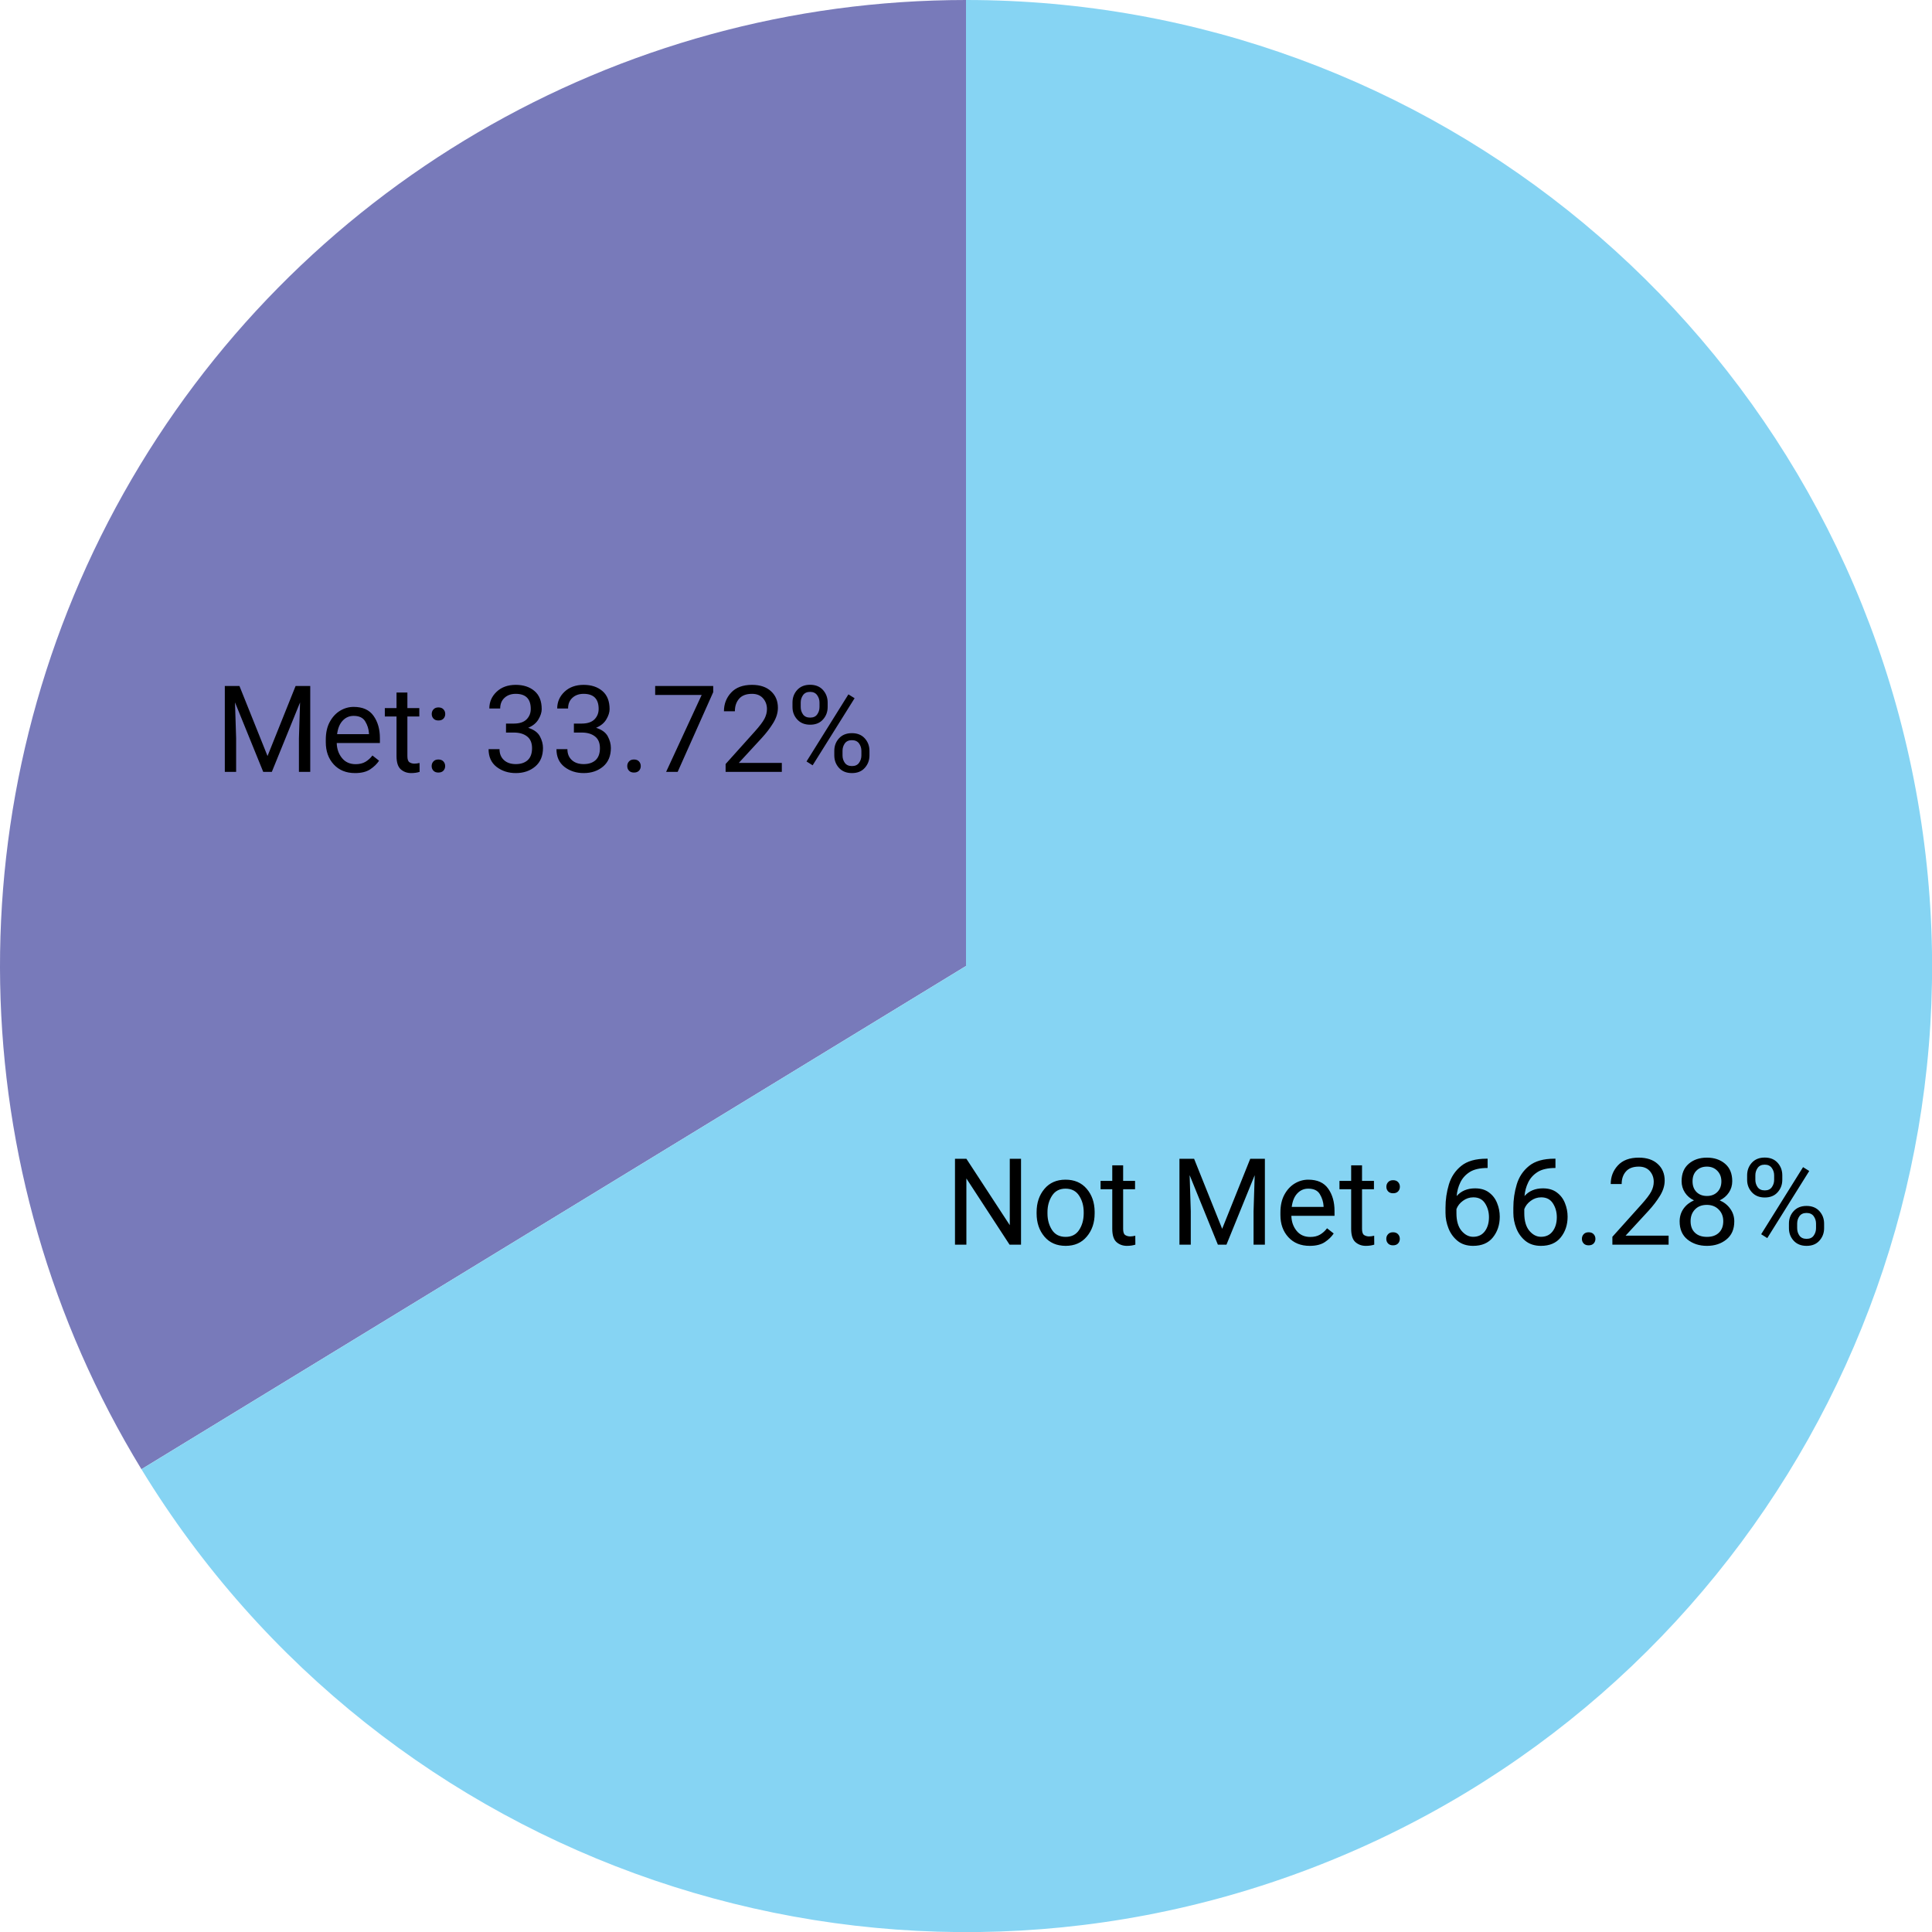
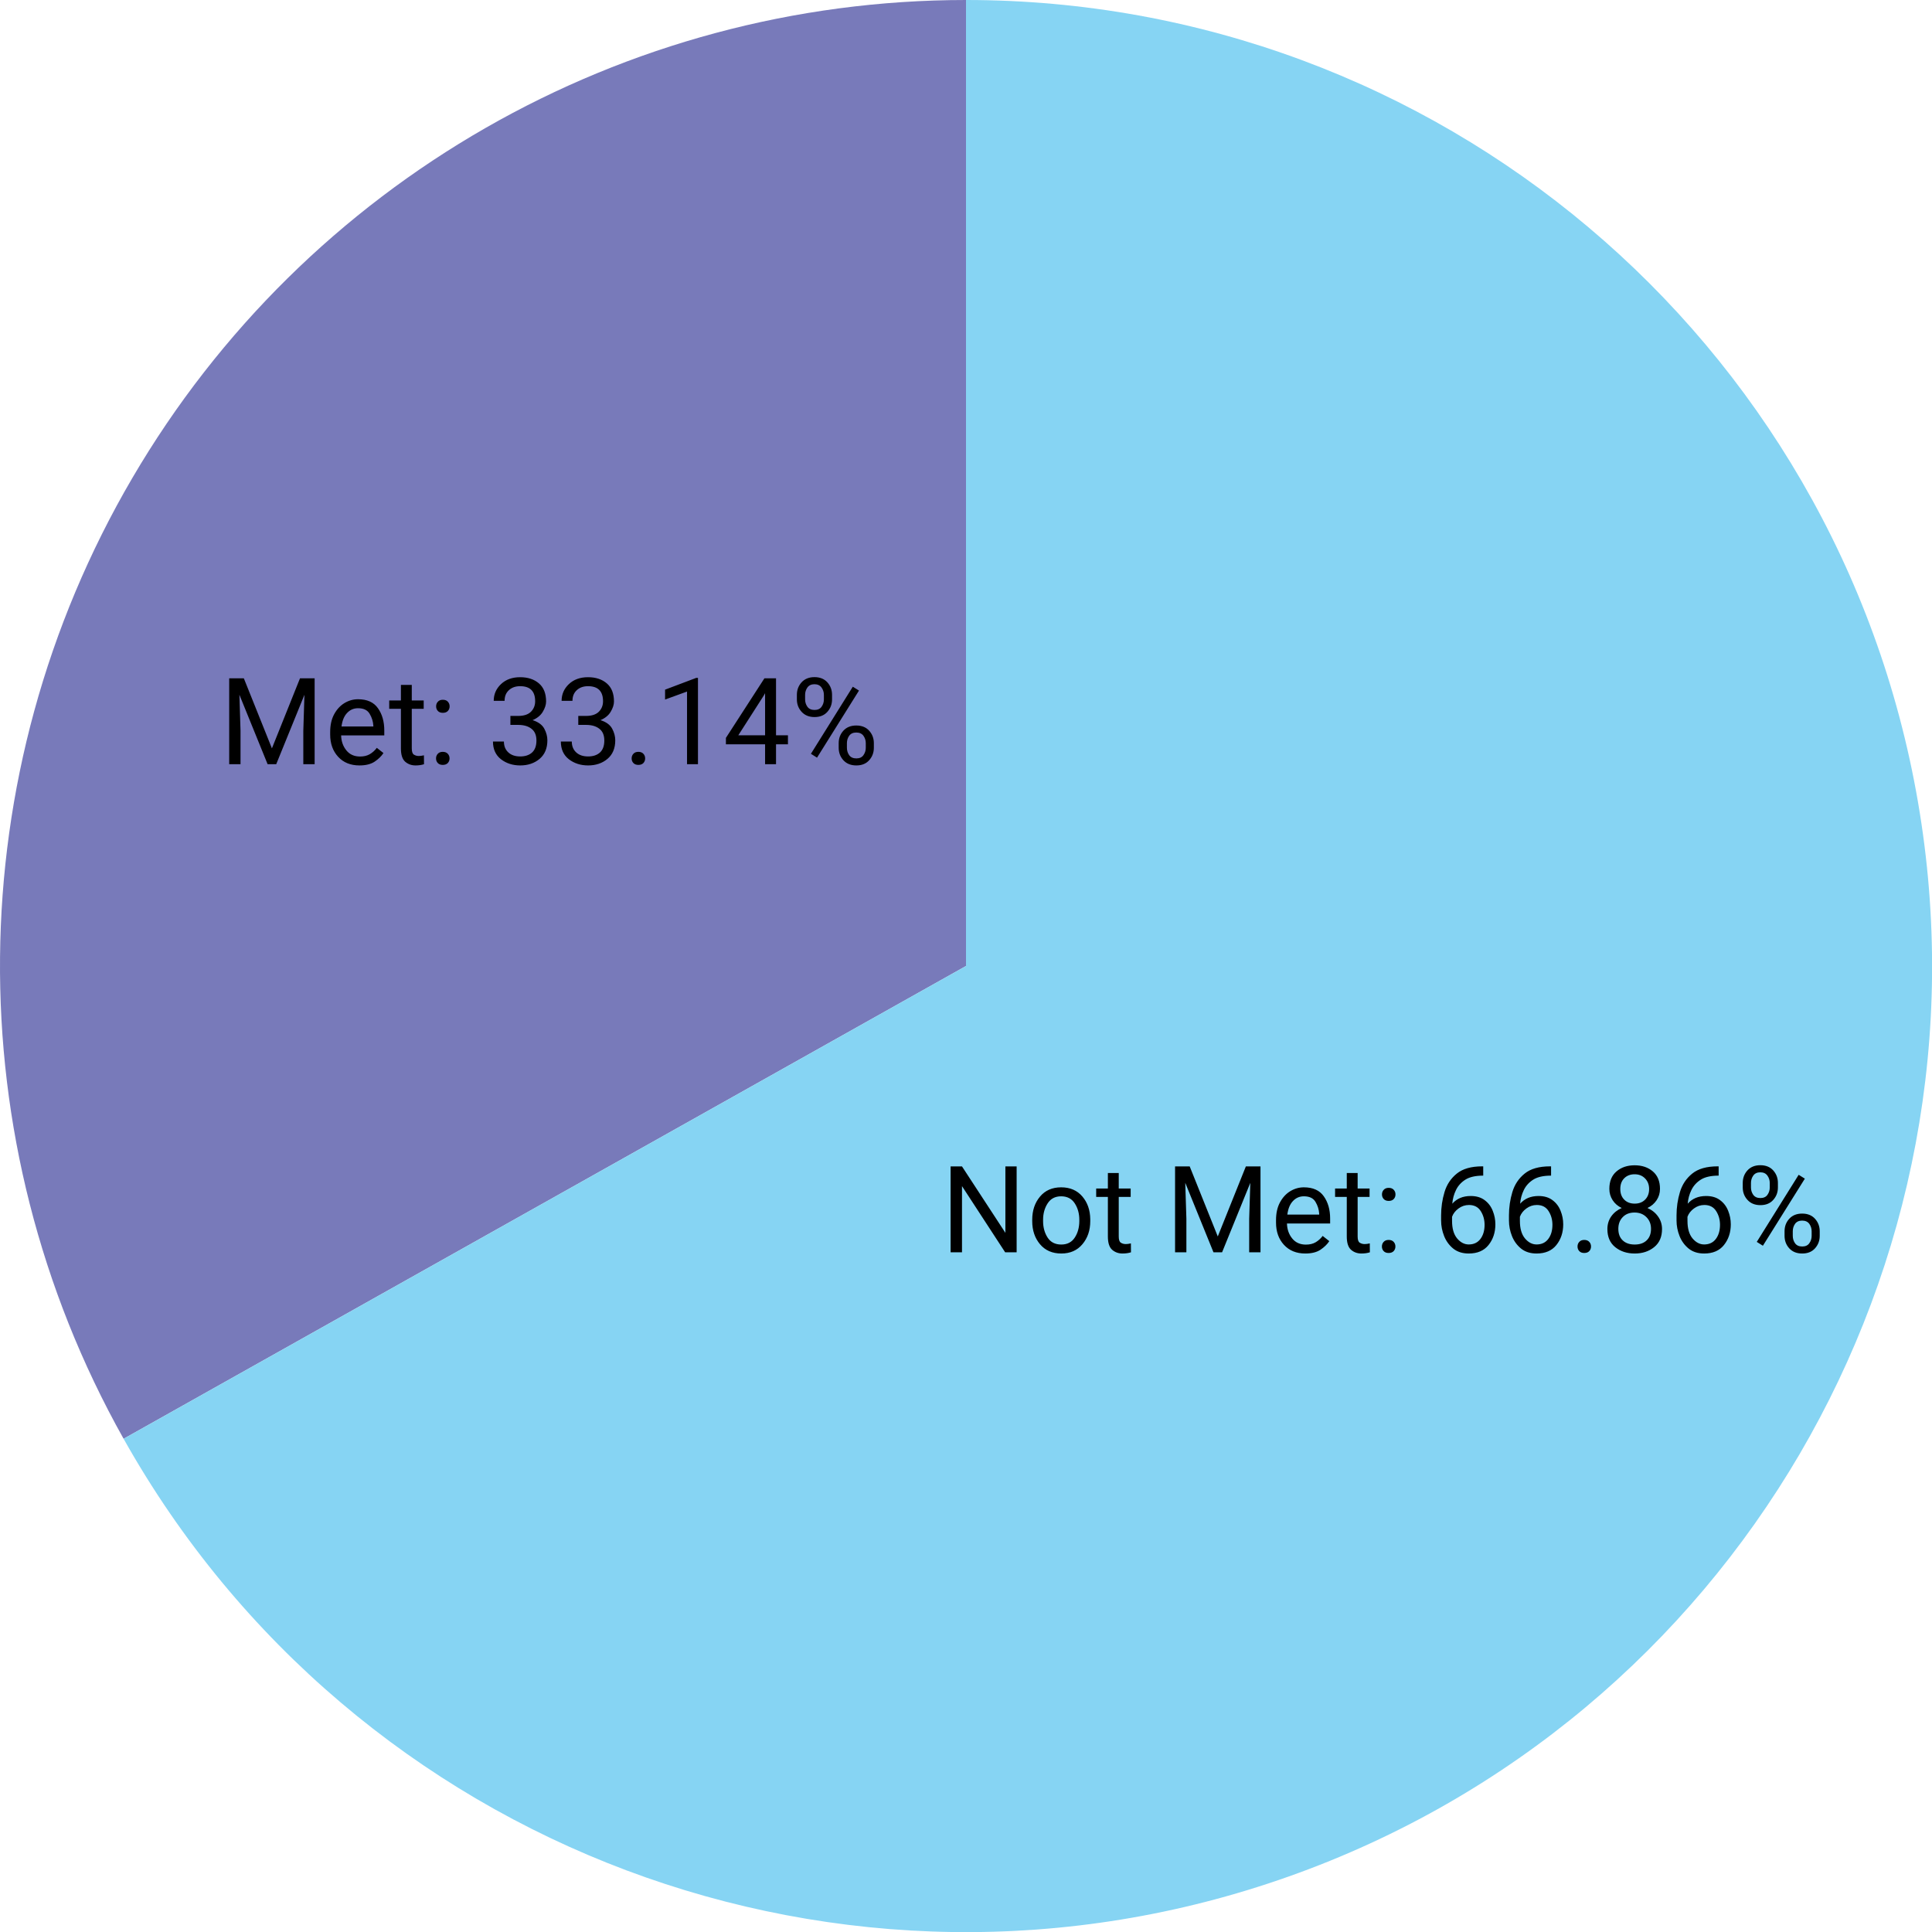
<svg xmlns="http://www.w3.org/2000/svg" width="400" height="400">
  <g transform="translate(200, 200)">
    <g class="arc">
-       <path d="M-170.719,104.188A200,200,0,0,1,0,-200L0,0Z" style="fill: #787ABA;" />
-       <text transform="translate(-87.20494,-48.94178)" dy=".35em" style="text-anchor: middle; font-size: 25px; font-family: Roboto, sans-serif;">Met: 33.72%</text>
+       <path d="M-174.41,97.884A200,200,0,0,1,0,-200L0,0Z" style="fill: #787ABA;" />
+       <text transform="translate(-86.29652,-50.52634)" dy=".35em" style="text-anchor: middle; font-size: 25px; font-family: Roboto, sans-serif;">Met: 33.14%</text>
    </g>
    <g class="arc">
-       <path d="M0,-200A200,200,0,1,1,-170.719,104.188L0,0Z" style="fill: #86D4F3;" />
-       <text transform="translate(87.20494,48.94178)" dy=".35em" style="text-anchor: middle; font-size: 25px; font-family: Roboto, sans-serif;">Not Met: 66.28%</text>
+       <path d="M0,-200A200,200,0,1,1,-174.41,97.884L0,0Z" style="fill: #86D4F3;" />
+       <text transform="translate(86.29652,50.52634)" dy=".35em" style="text-anchor: middle; font-size: 25px; font-family: Roboto, sans-serif;">Not Met: 66.86%</text>
    </g>
  </g>
</svg>
